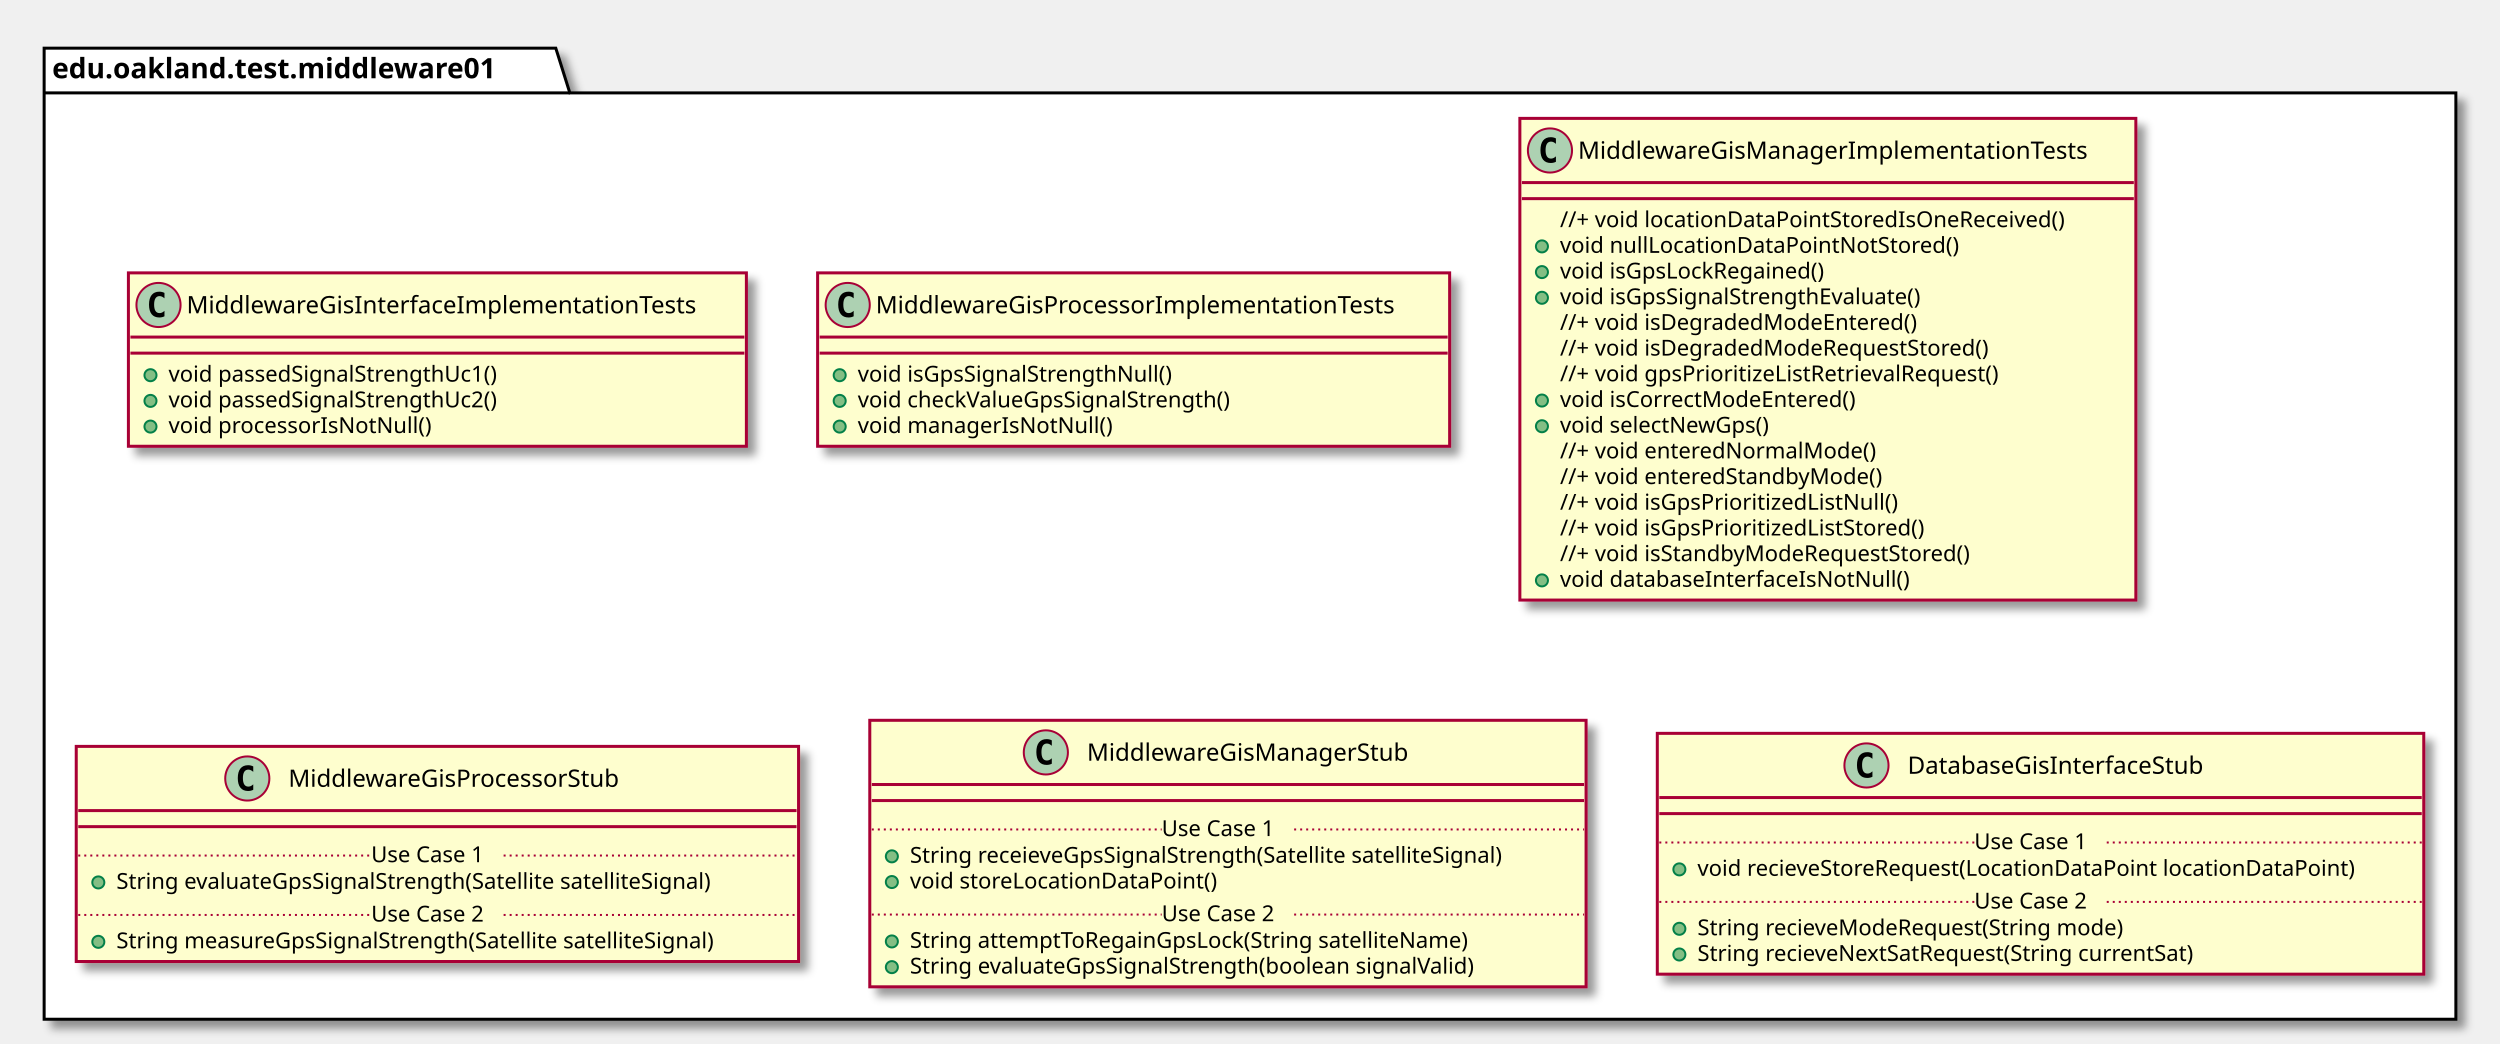
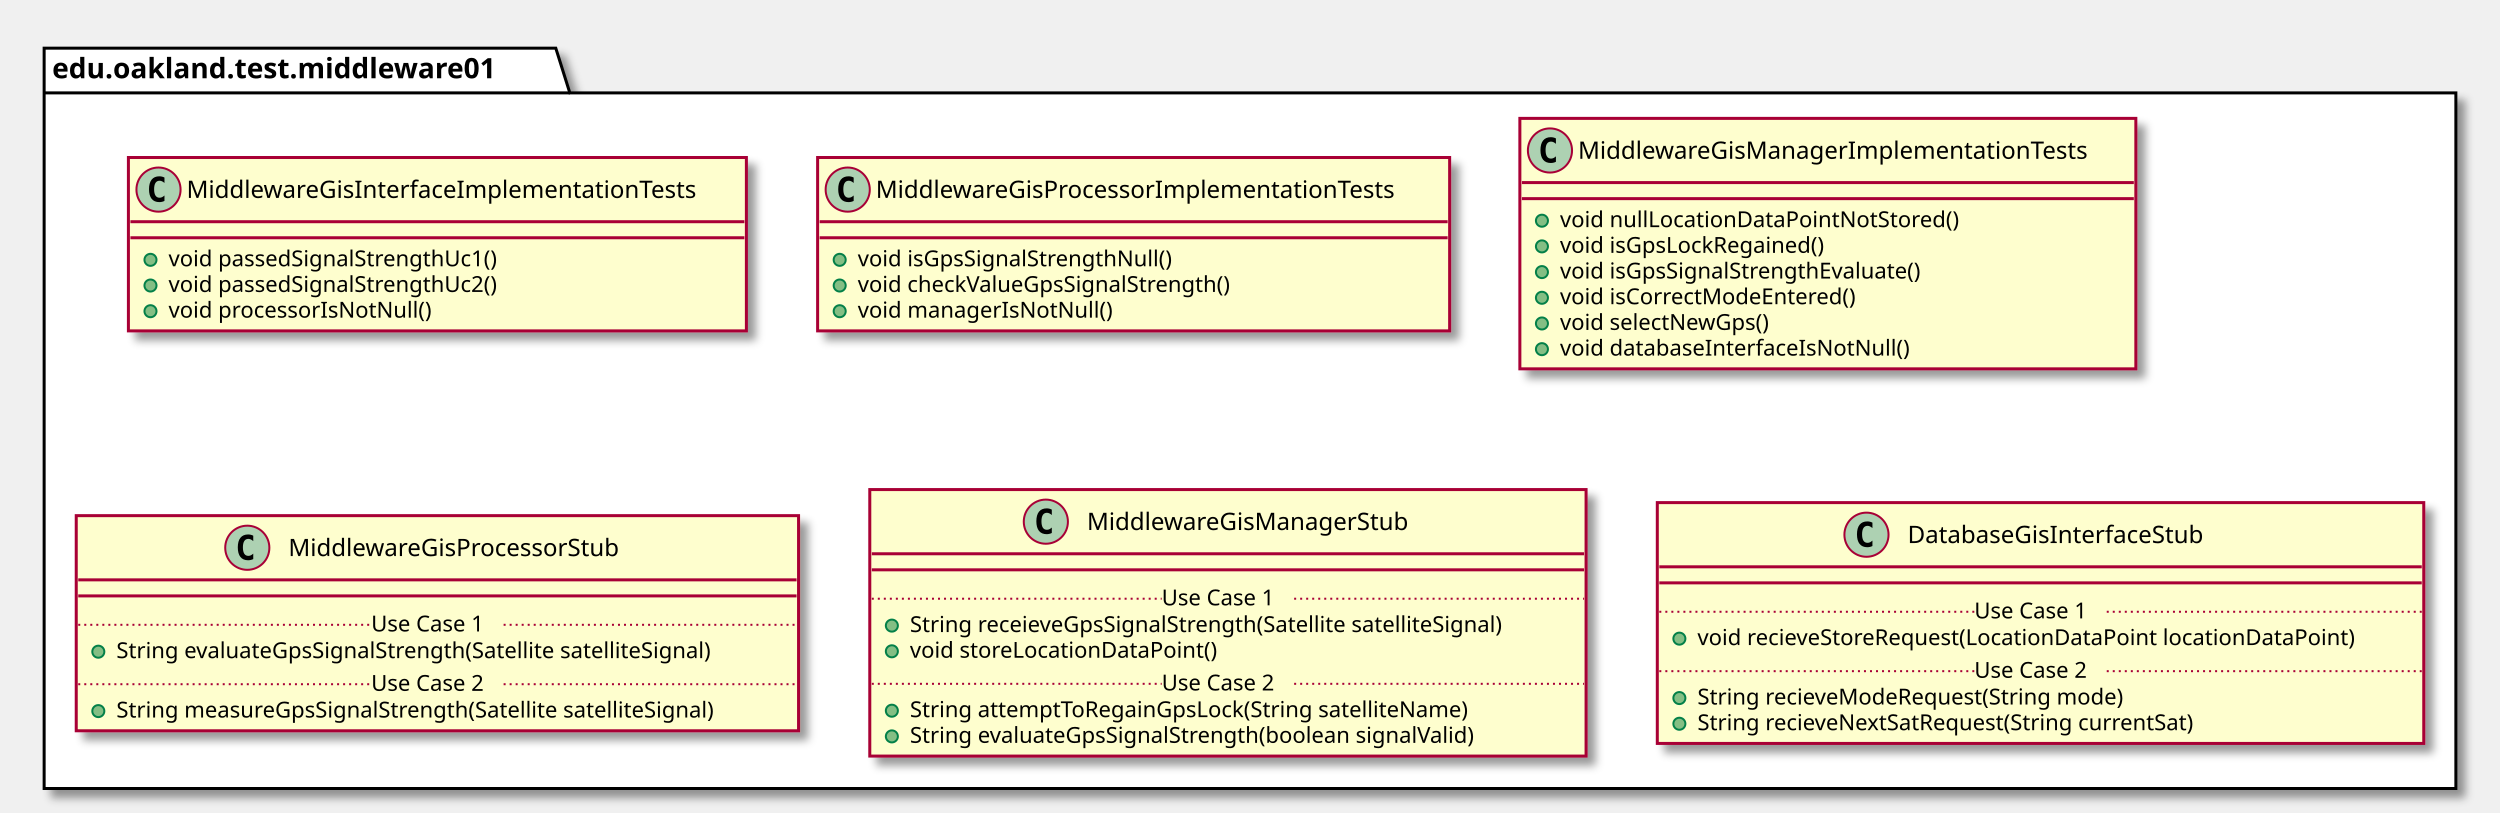
- <svg xmlns="http://www.w3.org/2000/svg" contentScriptType="application/ecmascript" contentStyleType="text/css" height="520px" preserveAspectRatio="none" style="width:1246px;height:520px;" version="1.1" viewBox="0 0 1246 520" width="1246px" zoomAndPan="magnify">
+ <svg xmlns="http://www.w3.org/2000/svg" contentScriptType="application/ecmascript" contentStyleType="text/css" height="405px" preserveAspectRatio="none" style="width:1246px;height:405px;" version="1.1" viewBox="0 0 1246 405" width="1246px" zoomAndPan="magnify">
  <defs>
-     <filter height="300%" id="f18lq64nxbta92" width="300%" x="-1" y="-1">
+     <filter height="300%" id="fistljqj9pd5j" width="300%" x="-1" y="-1">
      <feGaussianBlur result="blurOut" stdDeviation="2.0" />
      <feColorMatrix in="blurOut" result="blurOut2" type="matrix" values="0 0 0 0 0 0 0 0 0 0 0 0 0 0 0 0 0 0 .4 0" />
      <feOffset dx="4.0" dy="4.0" in="blurOut2" result="blurOut3" />
      <feBlend in="SourceGraphic" in2="blurOut3" mode="normal" />
    </filter>
  </defs>
  <g>
-     <polygon fill="#FFFFFF" filter="url(#f18lq64nxbta92)" points="22,24,277,24,284,46.297,1224,46.297,1224,508,22,508,22,24" style="stroke: #000000; stroke-width: 1.5;" />
+     <polygon fill="#FFFFFF" filter="url(#fistljqj9pd5j)" points="22,24,277,24,284,46.297,1224,46.297,1224,393,22,393,22,24" style="stroke: #000000; stroke-width: 1.5;" />
    <line style="stroke: #000000; stroke-width: 1.5;" x1="22" x2="284" y1="46.297" y2="46.297" />
    <text fill="#000000" font-family="sans-serif" font-size="14" font-weight="bold" lengthAdjust="spacingAndGlyphs" textLength="249" x="26" y="38.995">edu.oakland.test.middleware01</text>
-     <rect fill="#FEFECE" filter="url(#f18lq64nxbta92)" height="86.414" id="MiddlewareGisInterfaceImplementationTests" style="stroke: #A80036; stroke-width: 1.5;" width="308" x="64" y="136" />
-     <ellipse cx="79" cy="152" fill="#ADD1B2" rx="11" ry="11" style="stroke: #A80036; stroke-width: 1.0;" />
-     <path d="M81.969,157.641 Q81.391,157.938 80.75,158.078 Q80.109,158.234 79.406,158.234 Q76.906,158.234 75.578,156.594 Q74.266,154.938 74.266,151.812 Q74.266,148.688 75.578,147.031 Q76.906,145.375 79.406,145.375 Q80.109,145.375 80.75,145.531 Q81.406,145.688 81.969,145.984 L81.969,148.703 Q81.344,148.125 80.75,147.859 Q80.156,147.578 79.531,147.578 Q78.188,147.578 77.5,148.656 Q76.812,149.719 76.812,151.812 Q76.812,153.906 77.5,154.984 Q78.188,156.047 79.531,156.047 Q80.156,156.047 80.75,155.781 Q81.344,155.5 81.969,154.922 L81.969,157.641 Z " />
-     <text fill="#000000" font-family="sans-serif" font-size="12" lengthAdjust="spacingAndGlyphs" textLength="276" x="93" y="156.154">MiddlewareGisInterfaceImplementationTests</text>
-     <line style="stroke: #A80036; stroke-width: 1.5;" x1="65" x2="371" y1="168" y2="168" />
-     <line style="stroke: #A80036; stroke-width: 1.5;" x1="65" x2="371" y1="176" y2="176" />
-     <ellipse cx="75" cy="187" fill="#84BE84" rx="3" ry="3" style="stroke: #038048; stroke-width: 1.0;" />
-     <text fill="#000000" font-family="sans-serif" font-size="11" lengthAdjust="spacingAndGlyphs" textLength="182" x="84" y="190.21">void passedSignalStrengthUc1()</text>
-     <ellipse cx="75" cy="199.805" fill="#84BE84" rx="3" ry="3" style="stroke: #038048; stroke-width: 1.0;" />
-     <text fill="#000000" font-family="sans-serif" font-size="11" lengthAdjust="spacingAndGlyphs" textLength="182" x="84" y="203.015">void passedSignalStrengthUc2()</text>
-     <ellipse cx="75" cy="212.609" fill="#84BE84" rx="3" ry="3" style="stroke: #038048; stroke-width: 1.0;" />
-     <text fill="#000000" font-family="sans-serif" font-size="11" lengthAdjust="spacingAndGlyphs" textLength="143" x="84" y="215.82">void processorIsNotNull()</text>
-     <rect fill="#FEFECE" filter="url(#f18lq64nxbta92)" height="86.414" id="MiddlewareGisProcessorImplementationTests" style="stroke: #A80036; stroke-width: 1.5;" width="315" x="407.5" y="136" />
-     <ellipse cx="422.5" cy="152" fill="#ADD1B2" rx="11" ry="11" style="stroke: #A80036; stroke-width: 1.0;" />
-     <path d="M425.469,157.641 Q424.891,157.938 424.25,158.078 Q423.609,158.234 422.906,158.234 Q420.406,158.234 419.078,156.594 Q417.766,154.938 417.766,151.812 Q417.766,148.688 419.078,147.031 Q420.406,145.375 422.906,145.375 Q423.609,145.375 424.25,145.531 Q424.906,145.688 425.469,145.984 L425.469,148.703 Q424.844,148.125 424.25,147.859 Q423.656,147.578 423.031,147.578 Q421.688,147.578 421,148.656 Q420.312,149.719 420.312,151.812 Q420.312,153.906 421,154.984 Q421.688,156.047 423.031,156.047 Q423.656,156.047 424.25,155.781 Q424.844,155.5 425.469,154.922 L425.469,157.641 Z " />
-     <text fill="#000000" font-family="sans-serif" font-size="12" lengthAdjust="spacingAndGlyphs" textLength="283" x="436.5" y="156.154">MiddlewareGisProcessorImplementationTests</text>
-     <line style="stroke: #A80036; stroke-width: 1.5;" x1="408.5" x2="721.5" y1="168" y2="168" />
-     <line style="stroke: #A80036; stroke-width: 1.5;" x1="408.5" x2="721.5" y1="176" y2="176" />
-     <ellipse cx="418.5" cy="187" fill="#84BE84" rx="3" ry="3" style="stroke: #038048; stroke-width: 1.0;" />
-     <text fill="#000000" font-family="sans-serif" font-size="11" lengthAdjust="spacingAndGlyphs" textLength="173" x="427.5" y="190.21">void isGpsSignalStrengthNull()</text>
-     <ellipse cx="418.5" cy="199.805" fill="#84BE84" rx="3" ry="3" style="stroke: #038048; stroke-width: 1.0;" />
-     <text fill="#000000" font-family="sans-serif" font-size="11" lengthAdjust="spacingAndGlyphs" textLength="205" x="427.5" y="203.015">void checkValueGpsSignalStrength()</text>
-     <ellipse cx="418.5" cy="212.609" fill="#84BE84" rx="3" ry="3" style="stroke: #038048; stroke-width: 1.0;" />
-     <text fill="#000000" font-family="sans-serif" font-size="11" lengthAdjust="spacingAndGlyphs" textLength="136" x="427.5" y="215.82">void managerIsNotNull()</text>
-     <rect fill="#FEFECE" filter="url(#f18lq64nxbta92)" height="240.07" id="MiddlewareGisManagerImplementationTests" style="stroke: #A80036; stroke-width: 1.5;" width="307" x="757.5" y="59" />
+     <rect fill="#FEFECE" filter="url(#fistljqj9pd5j)" height="86.414" id="MiddlewareGisInterfaceImplementationTests" style="stroke: #A80036; stroke-width: 1.5;" width="308" x="64" y="78.5" />
+     <ellipse cx="79" cy="94.5" fill="#ADD1B2" rx="11" ry="11" style="stroke: #A80036; stroke-width: 1.0;" />
+     <path d="M81.969,100.141 Q81.391,100.438 80.75,100.578 Q80.109,100.734 79.406,100.734 Q76.906,100.734 75.578,99.094 Q74.266,97.438 74.266,94.312 Q74.266,91.188 75.578,89.531 Q76.906,87.875 79.406,87.875 Q80.109,87.875 80.75,88.031 Q81.406,88.188 81.969,88.484 L81.969,91.203 Q81.344,90.625 80.75,90.359 Q80.156,90.078 79.531,90.078 Q78.188,90.078 77.5,91.156 Q76.812,92.219 76.812,94.312 Q76.812,96.406 77.5,97.484 Q78.188,98.547 79.531,98.547 Q80.156,98.547 80.75,98.281 Q81.344,98 81.969,97.422 L81.969,100.141 Z " />
+     <text fill="#000000" font-family="sans-serif" font-size="12" lengthAdjust="spacingAndGlyphs" textLength="276" x="93" y="98.654">MiddlewareGisInterfaceImplementationTests</text>
+     <line style="stroke: #A80036; stroke-width: 1.5;" x1="65" x2="371" y1="110.5" y2="110.5" />
+     <line style="stroke: #A80036; stroke-width: 1.5;" x1="65" x2="371" y1="118.5" y2="118.5" />
+     <ellipse cx="75" cy="129.5" fill="#84BE84" rx="3" ry="3" style="stroke: #038048; stroke-width: 1.0;" />
+     <text fill="#000000" font-family="sans-serif" font-size="11" lengthAdjust="spacingAndGlyphs" textLength="182" x="84" y="132.71">void passedSignalStrengthUc1()</text>
+     <ellipse cx="75" cy="142.305" fill="#84BE84" rx="3" ry="3" style="stroke: #038048; stroke-width: 1.0;" />
+     <text fill="#000000" font-family="sans-serif" font-size="11" lengthAdjust="spacingAndGlyphs" textLength="182" x="84" y="145.515">void passedSignalStrengthUc2()</text>
+     <ellipse cx="75" cy="155.109" fill="#84BE84" rx="3" ry="3" style="stroke: #038048; stroke-width: 1.0;" />
+     <text fill="#000000" font-family="sans-serif" font-size="11" lengthAdjust="spacingAndGlyphs" textLength="143" x="84" y="158.32">void processorIsNotNull()</text>
+     <rect fill="#FEFECE" filter="url(#fistljqj9pd5j)" height="86.414" id="MiddlewareGisProcessorImplementationTests" style="stroke: #A80036; stroke-width: 1.5;" width="315" x="407.5" y="78.5" />
+     <ellipse cx="422.5" cy="94.5" fill="#ADD1B2" rx="11" ry="11" style="stroke: #A80036; stroke-width: 1.0;" />
+     <path d="M425.469,100.141 Q424.891,100.438 424.25,100.578 Q423.609,100.734 422.906,100.734 Q420.406,100.734 419.078,99.094 Q417.766,97.438 417.766,94.312 Q417.766,91.188 419.078,89.531 Q420.406,87.875 422.906,87.875 Q423.609,87.875 424.25,88.031 Q424.906,88.188 425.469,88.484 L425.469,91.203 Q424.844,90.625 424.25,90.359 Q423.656,90.078 423.031,90.078 Q421.688,90.078 421,91.156 Q420.312,92.219 420.312,94.312 Q420.312,96.406 421,97.484 Q421.688,98.547 423.031,98.547 Q423.656,98.547 424.25,98.281 Q424.844,98 425.469,97.422 L425.469,100.141 Z " />
+     <text fill="#000000" font-family="sans-serif" font-size="12" lengthAdjust="spacingAndGlyphs" textLength="283" x="436.5" y="98.654">MiddlewareGisProcessorImplementationTests</text>
+     <line style="stroke: #A80036; stroke-width: 1.5;" x1="408.5" x2="721.5" y1="110.5" y2="110.5" />
+     <line style="stroke: #A80036; stroke-width: 1.5;" x1="408.5" x2="721.5" y1="118.5" y2="118.5" />
+     <ellipse cx="418.5" cy="129.5" fill="#84BE84" rx="3" ry="3" style="stroke: #038048; stroke-width: 1.0;" />
+     <text fill="#000000" font-family="sans-serif" font-size="11" lengthAdjust="spacingAndGlyphs" textLength="173" x="427.5" y="132.71">void isGpsSignalStrengthNull()</text>
+     <ellipse cx="418.5" cy="142.305" fill="#84BE84" rx="3" ry="3" style="stroke: #038048; stroke-width: 1.0;" />
+     <text fill="#000000" font-family="sans-serif" font-size="11" lengthAdjust="spacingAndGlyphs" textLength="205" x="427.5" y="145.515">void checkValueGpsSignalStrength()</text>
+     <ellipse cx="418.5" cy="155.109" fill="#84BE84" rx="3" ry="3" style="stroke: #038048; stroke-width: 1.0;" />
+     <text fill="#000000" font-family="sans-serif" font-size="11" lengthAdjust="spacingAndGlyphs" textLength="136" x="427.5" y="158.32">void managerIsNotNull()</text>
+     <rect fill="#FEFECE" filter="url(#fistljqj9pd5j)" height="124.828" id="MiddlewareGisManagerImplementationTests" style="stroke: #A80036; stroke-width: 1.5;" width="307" x="757.5" y="59" />
    <ellipse cx="772.5" cy="75" fill="#ADD1B2" rx="11" ry="11" style="stroke: #A80036; stroke-width: 1.0;" />
    <path d="M775.469,80.641 Q774.891,80.938 774.25,81.078 Q773.609,81.234 772.906,81.234 Q770.406,81.234 769.078,79.594 Q767.766,77.938 767.766,74.812 Q767.766,71.688 769.078,70.031 Q770.406,68.375 772.906,68.375 Q773.609,68.375 774.25,68.531 Q774.906,68.688 775.469,68.984 L775.469,71.703 Q774.844,71.125 774.25,70.859 Q773.656,70.578 773.031,70.578 Q771.688,70.578 771,71.656 Q770.312,72.719 770.312,74.812 Q770.312,76.906 771,77.984 Q771.688,79.047 773.031,79.047 Q773.656,79.047 774.25,78.781 Q774.844,78.5 775.469,77.922 L775.469,80.641 Z " />
    <text fill="#000000" font-family="sans-serif" font-size="12" lengthAdjust="spacingAndGlyphs" textLength="275" x="786.5" y="79.154">MiddlewareGisManagerImplementationTests</text>
    <line style="stroke: #A80036; stroke-width: 1.5;" x1="758.5" x2="1063.5" y1="91" y2="91" />
    <line style="stroke: #A80036; stroke-width: 1.5;" x1="758.5" x2="1063.5" y1="99" y2="99" />
-     <text fill="#000000" font-family="sans-serif" font-size="11" lengthAdjust="spacingAndGlyphs" textLength="275" x="777.5" y="113.21">//+ void locationDataPointStoredIsOneReceived()</text>
+     <ellipse cx="768.5" cy="110" fill="#84BE84" rx="3" ry="3" style="stroke: #038048; stroke-width: 1.0;" />
+     <text fill="#000000" font-family="sans-serif" font-size="11" lengthAdjust="spacingAndGlyphs" textLength="213" x="777.5" y="113.21">void nullLocationDataPointNotStored()</text>
    <ellipse cx="768.5" cy="122.805" fill="#84BE84" rx="3" ry="3" style="stroke: #038048; stroke-width: 1.0;" />
-     <text fill="#000000" font-family="sans-serif" font-size="11" lengthAdjust="spacingAndGlyphs" textLength="213" x="777.5" y="126.015">void nullLocationDataPointNotStored()</text>
+     <text fill="#000000" font-family="sans-serif" font-size="11" lengthAdjust="spacingAndGlyphs" textLength="145" x="777.5" y="126.015">void isGpsLockRegained()</text>
    <ellipse cx="768.5" cy="135.609" fill="#84BE84" rx="3" ry="3" style="stroke: #038048; stroke-width: 1.0;" />
-     <text fill="#000000" font-family="sans-serif" font-size="11" lengthAdjust="spacingAndGlyphs" textLength="145" x="777.5" y="138.82">void isGpsLockRegained()</text>
+     <text fill="#000000" font-family="sans-serif" font-size="11" lengthAdjust="spacingAndGlyphs" textLength="200" x="777.5" y="138.82">void isGpsSignalStrengthEvaluate()</text>
    <ellipse cx="768.5" cy="148.414" fill="#84BE84" rx="3" ry="3" style="stroke: #038048; stroke-width: 1.0;" />
-     <text fill="#000000" font-family="sans-serif" font-size="11" lengthAdjust="spacingAndGlyphs" textLength="200" x="777.5" y="151.625">void isGpsSignalStrengthEvaluate()</text>
-     <text fill="#000000" font-family="sans-serif" font-size="11" lengthAdjust="spacingAndGlyphs" textLength="195" x="777.5" y="164.429">//+ void isDegradedModeEntered()</text>
-     <text fill="#000000" font-family="sans-serif" font-size="11" lengthAdjust="spacingAndGlyphs" textLength="235" x="777.5" y="177.234">//+ void isDegradedModeRequestStored()</text>
-     <text fill="#000000" font-family="sans-serif" font-size="11" lengthAdjust="spacingAndGlyphs" textLength="241" x="777.5" y="190.039">//+ void gpsPrioritizeListRetrievalRequest()</text>
-     <ellipse cx="768.5" cy="199.633" fill="#84BE84" rx="3" ry="3" style="stroke: #038048; stroke-width: 1.0;" />
-     <text fill="#000000" font-family="sans-serif" font-size="11" lengthAdjust="spacingAndGlyphs" textLength="161" x="777.5" y="202.843">void isCorrectModeEntered()</text>
-     <ellipse cx="768.5" cy="212.438" fill="#84BE84" rx="3" ry="3" style="stroke: #038048; stroke-width: 1.0;" />
-     <text fill="#000000" font-family="sans-serif" font-size="11" lengthAdjust="spacingAndGlyphs" textLength="116" x="777.5" y="215.648">void selectNewGps()</text>
-     <text fill="#000000" font-family="sans-serif" font-size="11" lengthAdjust="spacingAndGlyphs" textLength="171" x="777.5" y="228.453">//+ void enteredNormalMode()</text>
-     <text fill="#000000" font-family="sans-serif" font-size="11" lengthAdjust="spacingAndGlyphs" textLength="176" x="777.5" y="241.257">//+ void enteredStandbyMode()</text>
-     <text fill="#000000" font-family="sans-serif" font-size="11" lengthAdjust="spacingAndGlyphs" textLength="186" x="777.5" y="254.062">//+ void isGpsPrioritizedListNull()</text>
-     <text fill="#000000" font-family="sans-serif" font-size="11" lengthAdjust="spacingAndGlyphs" textLength="203" x="777.5" y="266.867">//+ void isGpsPrioritizedListStored()</text>
-     <text fill="#000000" font-family="sans-serif" font-size="11" lengthAdjust="spacingAndGlyphs" textLength="226" x="777.5" y="279.671">//+ void isStandbyModeRequestStored()</text>
-     <ellipse cx="768.5" cy="289.266" fill="#84BE84" rx="3" ry="3" style="stroke: #038048; stroke-width: 1.0;" />
-     <text fill="#000000" font-family="sans-serif" font-size="11" lengthAdjust="spacingAndGlyphs" textLength="188" x="777.5" y="292.476">void databaseInterfaceIsNotNull()</text>
-     <rect fill="#FEFECE" filter="url(#f18lq64nxbta92)" height="107.219" id="MiddlewareGisProcessorStub" style="stroke: #A80036; stroke-width: 1.5;" width="360" x="38" y="372" />
-     <ellipse cx="123.25" cy="388" fill="#ADD1B2" rx="11" ry="11" style="stroke: #A80036; stroke-width: 1.0;" />
-     <path d="M126.219,393.641 Q125.641,393.938 125,394.078 Q124.359,394.234 123.656,394.234 Q121.156,394.234 119.828,392.594 Q118.516,390.938 118.516,387.812 Q118.516,384.688 119.828,383.031 Q121.156,381.375 123.656,381.375 Q124.359,381.375 125,381.531 Q125.656,381.688 126.219,381.984 L126.219,384.703 Q125.594,384.125 125,383.859 Q124.406,383.578 123.781,383.578 Q122.438,383.578 121.75,384.656 Q121.062,385.719 121.062,387.812 Q121.062,389.906 121.75,390.984 Q122.438,392.047 123.781,392.047 Q124.406,392.047 125,391.781 Q125.594,391.5 126.219,390.922 L126.219,393.641 Z " />
-     <text fill="#000000" font-family="sans-serif" font-size="12" lengthAdjust="spacingAndGlyphs" textLength="181" x="143.75" y="392.154">MiddlewareGisProcessorStub</text>
-     <line style="stroke: #A80036; stroke-width: 1.5;" x1="39" x2="397" y1="404" y2="404" />
-     <line style="stroke: #A80036; stroke-width: 1.5;" x1="39" x2="397" y1="412" y2="412" />
-     <ellipse cx="49" cy="439.805" fill="#84BE84" rx="3" ry="3" style="stroke: #038048; stroke-width: 1.0;" />
-     <text fill="#000000" font-family="sans-serif" font-size="11" lengthAdjust="spacingAndGlyphs" textLength="331" x="58" y="443.015">String evaluateGpsSignalStrength(Satellite satelliteSignal)</text>
-     <line style="stroke: #A80036; stroke-width: 1.0; stroke-dasharray: 1.0,2.0;" x1="39" x2="185" y1="426.402" y2="426.402" />
-     <text fill="#000000" font-family="sans-serif" font-size="11" lengthAdjust="spacingAndGlyphs" textLength="66" x="185" y="429.71">Use Case 1</text>
-     <line style="stroke: #A80036; stroke-width: 1.0; stroke-dasharray: 1.0,2.0;" x1="251" x2="397" y1="426.402" y2="426.402" />
-     <ellipse cx="49" cy="469.414" fill="#84BE84" rx="3" ry="3" style="stroke: #038048; stroke-width: 1.0;" />
-     <text fill="#000000" font-family="sans-serif" font-size="11" lengthAdjust="spacingAndGlyphs" textLength="334" x="58" y="472.625">String measureGpsSignalStrength(Satellite satelliteSignal)</text>
-     <line style="stroke: #A80036; stroke-width: 1.0; stroke-dasharray: 1.0,2.0;" x1="39" x2="185" y1="456.012" y2="456.012" />
-     <text fill="#000000" font-family="sans-serif" font-size="11" lengthAdjust="spacingAndGlyphs" textLength="66" x="185" y="459.32">Use Case 2</text>
-     <line style="stroke: #A80036; stroke-width: 1.0; stroke-dasharray: 1.0,2.0;" x1="251" x2="397" y1="456.012" y2="456.012" />
-     <rect fill="#FEFECE" filter="url(#f18lq64nxbta92)" height="132.828" id="MiddlewareGisManagerStub" style="stroke: #A80036; stroke-width: 1.5;" width="357" x="433.5" y="359" />
-     <ellipse cx="521.25" cy="375" fill="#ADD1B2" rx="11" ry="11" style="stroke: #A80036; stroke-width: 1.0;" />
-     <path d="M524.219,380.641 Q523.641,380.938 523,381.078 Q522.359,381.234 521.656,381.234 Q519.156,381.234 517.828,379.594 Q516.516,377.938 516.516,374.812 Q516.516,371.688 517.828,370.031 Q519.156,368.375 521.656,368.375 Q522.359,368.375 523,368.531 Q523.656,368.688 524.219,368.984 L524.219,371.703 Q523.594,371.125 523,370.859 Q522.406,370.578 521.781,370.578 Q520.438,370.578 519.75,371.656 Q519.062,372.719 519.062,374.812 Q519.062,376.906 519.75,377.984 Q520.438,379.047 521.781,379.047 Q522.406,379.047 523,378.781 Q523.594,378.5 524.219,377.922 L524.219,380.641 Z " />
-     <text fill="#000000" font-family="sans-serif" font-size="12" lengthAdjust="spacingAndGlyphs" textLength="173" x="541.75" y="379.154">MiddlewareGisManagerStub</text>
-     <line style="stroke: #A80036; stroke-width: 1.5;" x1="434.5" x2="789.5" y1="391" y2="391" />
-     <line style="stroke: #A80036; stroke-width: 1.5;" x1="434.5" x2="789.5" y1="399" y2="399" />
-     <ellipse cx="444.5" cy="426.805" fill="#84BE84" rx="3" ry="3" style="stroke: #038048; stroke-width: 1.0;" />
-     <text fill="#000000" font-family="sans-serif" font-size="11" lengthAdjust="spacingAndGlyphs" textLength="331" x="453.5" y="430.015">String receieveGpsSignalStrength(Satellite satelliteSignal)</text>
-     <ellipse cx="444.5" cy="439.609" fill="#84BE84" rx="3" ry="3" style="stroke: #038048; stroke-width: 1.0;" />
-     <text fill="#000000" font-family="sans-serif" font-size="11" lengthAdjust="spacingAndGlyphs" textLength="166" x="453.5" y="442.82">void storeLocationDataPoint()</text>
-     <line style="stroke: #A80036; stroke-width: 1.0; stroke-dasharray: 1.0,2.0;" x1="434.5" x2="579" y1="413.402" y2="413.402" />
-     <text fill="#000000" font-family="sans-serif" font-size="11" lengthAdjust="spacingAndGlyphs" textLength="66" x="579" y="416.71">Use Case 1</text>
-     <line style="stroke: #A80036; stroke-width: 1.0; stroke-dasharray: 1.0,2.0;" x1="645" x2="789.5" y1="413.402" y2="413.402" />
-     <ellipse cx="444.5" cy="469.219" fill="#84BE84" rx="3" ry="3" style="stroke: #038048; stroke-width: 1.0;" />
-     <text fill="#000000" font-family="sans-serif" font-size="11" lengthAdjust="spacingAndGlyphs" textLength="306" x="453.5" y="472.429">String attemptToRegainGpsLock(String satelliteName)</text>
-     <ellipse cx="444.5" cy="482.023" fill="#84BE84" rx="3" ry="3" style="stroke: #038048; stroke-width: 1.0;" />
-     <text fill="#000000" font-family="sans-serif" font-size="11" lengthAdjust="spacingAndGlyphs" textLength="311" x="453.5" y="485.234">String evaluateGpsSignalStrength(boolean signalValid)</text>
-     <line style="stroke: #A80036; stroke-width: 1.0; stroke-dasharray: 1.0,2.0;" x1="434.5" x2="579" y1="455.816" y2="455.816" />
-     <text fill="#000000" font-family="sans-serif" font-size="11" lengthAdjust="spacingAndGlyphs" textLength="66" x="579" y="459.125">Use Case 2</text>
-     <line style="stroke: #A80036; stroke-width: 1.0; stroke-dasharray: 1.0,2.0;" x1="645" x2="789.5" y1="455.816" y2="455.816" />
-     <rect fill="#FEFECE" filter="url(#f18lq64nxbta92)" height="120.023" id="DatabaseGisInterfaceStub" style="stroke: #A80036; stroke-width: 1.5;" width="382" x="826" y="365.5" />
-     <ellipse cx="930.25" cy="381.5" fill="#ADD1B2" rx="11" ry="11" style="stroke: #A80036; stroke-width: 1.0;" />
-     <path d="M933.219,387.141 Q932.641,387.438 932,387.578 Q931.359,387.734 930.656,387.734 Q928.156,387.734 926.828,386.094 Q925.516,384.438 925.516,381.312 Q925.516,378.188 926.828,376.531 Q928.156,374.875 930.656,374.875 Q931.359,374.875 932,375.031 Q932.656,375.188 933.219,375.484 L933.219,378.203 Q932.594,377.625 932,377.359 Q931.406,377.078 930.781,377.078 Q929.438,377.078 928.75,378.156 Q928.062,379.219 928.062,381.312 Q928.062,383.406 928.75,384.484 Q929.438,385.547 930.781,385.547 Q931.406,385.547 932,385.281 Q932.594,385 933.219,384.422 L933.219,387.141 Z " />
-     <text fill="#000000" font-family="sans-serif" font-size="12" lengthAdjust="spacingAndGlyphs" textLength="165" x="950.75" y="385.654">DatabaseGisInterfaceStub</text>
-     <line style="stroke: #A80036; stroke-width: 1.5;" x1="827" x2="1207" y1="397.5" y2="397.5" />
-     <line style="stroke: #A80036; stroke-width: 1.5;" x1="827" x2="1207" y1="405.5" y2="405.5" />
-     <ellipse cx="837" cy="433.305" fill="#84BE84" rx="3" ry="3" style="stroke: #038048; stroke-width: 1.0;" />
-     <text fill="#000000" font-family="sans-serif" font-size="11" lengthAdjust="spacingAndGlyphs" textLength="356" x="846" y="436.515">void recieveStoreRequest(LocationDataPoint locationDataPoint)</text>
-     <line style="stroke: #A80036; stroke-width: 1.0; stroke-dasharray: 1.0,2.0;" x1="827" x2="984" y1="419.902" y2="419.902" />
-     <text fill="#000000" font-family="sans-serif" font-size="11" lengthAdjust="spacingAndGlyphs" textLength="66" x="984" y="423.21">Use Case 1</text>
-     <line style="stroke: #A80036; stroke-width: 1.0; stroke-dasharray: 1.0,2.0;" x1="1050" x2="1207" y1="419.902" y2="419.902" />
-     <ellipse cx="837" cy="462.914" fill="#84BE84" rx="3" ry="3" style="stroke: #038048; stroke-width: 1.0;" />
-     <text fill="#000000" font-family="sans-serif" font-size="11" lengthAdjust="spacingAndGlyphs" textLength="233" x="846" y="466.125">String recieveModeRequest(String mode)</text>
-     <ellipse cx="837" cy="475.719" fill="#84BE84" rx="3" ry="3" style="stroke: #038048; stroke-width: 1.0;" />
-     <text fill="#000000" font-family="sans-serif" font-size="11" lengthAdjust="spacingAndGlyphs" textLength="275" x="846" y="478.929">String recieveNextSatRequest(String currentSat)</text>
-     <line style="stroke: #A80036; stroke-width: 1.0; stroke-dasharray: 1.0,2.0;" x1="827" x2="984" y1="449.512" y2="449.512" />
-     <text fill="#000000" font-family="sans-serif" font-size="11" lengthAdjust="spacingAndGlyphs" textLength="66" x="984" y="452.82">Use Case 2</text>
-     <line style="stroke: #A80036; stroke-width: 1.0; stroke-dasharray: 1.0,2.0;" x1="1050" x2="1207" y1="449.512" y2="449.512" />
+     <text fill="#000000" font-family="sans-serif" font-size="11" lengthAdjust="spacingAndGlyphs" textLength="161" x="777.5" y="151.625">void isCorrectModeEntered()</text>
+     <ellipse cx="768.5" cy="161.219" fill="#84BE84" rx="3" ry="3" style="stroke: #038048; stroke-width: 1.0;" />
+     <text fill="#000000" font-family="sans-serif" font-size="11" lengthAdjust="spacingAndGlyphs" textLength="116" x="777.5" y="164.429">void selectNewGps()</text>
+     <ellipse cx="768.5" cy="174.023" fill="#84BE84" rx="3" ry="3" style="stroke: #038048; stroke-width: 1.0;" />
+     <text fill="#000000" font-family="sans-serif" font-size="11" lengthAdjust="spacingAndGlyphs" textLength="188" x="777.5" y="177.234">void databaseInterfaceIsNotNull()</text>
+     <rect fill="#FEFECE" filter="url(#fistljqj9pd5j)" height="107.219" id="MiddlewareGisProcessorStub" style="stroke: #A80036; stroke-width: 1.5;" width="360" x="38" y="257" />
+     <ellipse cx="123.25" cy="273" fill="#ADD1B2" rx="11" ry="11" style="stroke: #A80036; stroke-width: 1.0;" />
+     <path d="M126.219,278.641 Q125.641,278.938 125,279.078 Q124.359,279.234 123.656,279.234 Q121.156,279.234 119.828,277.594 Q118.516,275.938 118.516,272.812 Q118.516,269.688 119.828,268.031 Q121.156,266.375 123.656,266.375 Q124.359,266.375 125,266.531 Q125.656,266.688 126.219,266.984 L126.219,269.703 Q125.594,269.125 125,268.859 Q124.406,268.578 123.781,268.578 Q122.438,268.578 121.75,269.656 Q121.062,270.719 121.062,272.812 Q121.062,274.906 121.75,275.984 Q122.438,277.047 123.781,277.047 Q124.406,277.047 125,276.781 Q125.594,276.5 126.219,275.922 L126.219,278.641 Z " />
+     <text fill="#000000" font-family="sans-serif" font-size="12" lengthAdjust="spacingAndGlyphs" textLength="181" x="143.75" y="277.154">MiddlewareGisProcessorStub</text>
+     <line style="stroke: #A80036; stroke-width: 1.5;" x1="39" x2="397" y1="289" y2="289" />
+     <line style="stroke: #A80036; stroke-width: 1.5;" x1="39" x2="397" y1="297" y2="297" />
+     <ellipse cx="49" cy="324.805" fill="#84BE84" rx="3" ry="3" style="stroke: #038048; stroke-width: 1.0;" />
+     <text fill="#000000" font-family="sans-serif" font-size="11" lengthAdjust="spacingAndGlyphs" textLength="331" x="58" y="328.015">String evaluateGpsSignalStrength(Satellite satelliteSignal)</text>
+     <line style="stroke: #A80036; stroke-width: 1.0; stroke-dasharray: 1.0,2.0;" x1="39" x2="185" y1="311.402" y2="311.402" />
+     <text fill="#000000" font-family="sans-serif" font-size="11" lengthAdjust="spacingAndGlyphs" textLength="66" x="185" y="314.71">Use Case 1</text>
+     <line style="stroke: #A80036; stroke-width: 1.0; stroke-dasharray: 1.0,2.0;" x1="251" x2="397" y1="311.402" y2="311.402" />
+     <ellipse cx="49" cy="354.414" fill="#84BE84" rx="3" ry="3" style="stroke: #038048; stroke-width: 1.0;" />
+     <text fill="#000000" font-family="sans-serif" font-size="11" lengthAdjust="spacingAndGlyphs" textLength="334" x="58" y="357.625">String measureGpsSignalStrength(Satellite satelliteSignal)</text>
+     <line style="stroke: #A80036; stroke-width: 1.0; stroke-dasharray: 1.0,2.0;" x1="39" x2="185" y1="341.012" y2="341.012" />
+     <text fill="#000000" font-family="sans-serif" font-size="11" lengthAdjust="spacingAndGlyphs" textLength="66" x="185" y="344.32">Use Case 2</text>
+     <line style="stroke: #A80036; stroke-width: 1.0; stroke-dasharray: 1.0,2.0;" x1="251" x2="397" y1="341.012" y2="341.012" />
+     <rect fill="#FEFECE" filter="url(#fistljqj9pd5j)" height="132.828" id="MiddlewareGisManagerStub" style="stroke: #A80036; stroke-width: 1.5;" width="357" x="433.5" y="244" />
+     <ellipse cx="521.25" cy="260" fill="#ADD1B2" rx="11" ry="11" style="stroke: #A80036; stroke-width: 1.0;" />
+     <path d="M524.219,265.641 Q523.641,265.938 523,266.078 Q522.359,266.234 521.656,266.234 Q519.156,266.234 517.828,264.594 Q516.516,262.938 516.516,259.812 Q516.516,256.688 517.828,255.031 Q519.156,253.375 521.656,253.375 Q522.359,253.375 523,253.531 Q523.656,253.688 524.219,253.984 L524.219,256.703 Q523.594,256.125 523,255.859 Q522.406,255.578 521.781,255.578 Q520.438,255.578 519.75,256.656 Q519.062,257.719 519.062,259.812 Q519.062,261.906 519.75,262.984 Q520.438,264.047 521.781,264.047 Q522.406,264.047 523,263.781 Q523.594,263.5 524.219,262.922 L524.219,265.641 Z " />
+     <text fill="#000000" font-family="sans-serif" font-size="12" lengthAdjust="spacingAndGlyphs" textLength="173" x="541.75" y="264.154">MiddlewareGisManagerStub</text>
+     <line style="stroke: #A80036; stroke-width: 1.5;" x1="434.5" x2="789.5" y1="276" y2="276" />
+     <line style="stroke: #A80036; stroke-width: 1.5;" x1="434.5" x2="789.5" y1="284" y2="284" />
+     <ellipse cx="444.5" cy="311.805" fill="#84BE84" rx="3" ry="3" style="stroke: #038048; stroke-width: 1.0;" />
+     <text fill="#000000" font-family="sans-serif" font-size="11" lengthAdjust="spacingAndGlyphs" textLength="331" x="453.5" y="315.015">String receieveGpsSignalStrength(Satellite satelliteSignal)</text>
+     <ellipse cx="444.5" cy="324.609" fill="#84BE84" rx="3" ry="3" style="stroke: #038048; stroke-width: 1.0;" />
+     <text fill="#000000" font-family="sans-serif" font-size="11" lengthAdjust="spacingAndGlyphs" textLength="166" x="453.5" y="327.82">void storeLocationDataPoint()</text>
+     <line style="stroke: #A80036; stroke-width: 1.0; stroke-dasharray: 1.0,2.0;" x1="434.5" x2="579" y1="298.402" y2="298.402" />
+     <text fill="#000000" font-family="sans-serif" font-size="11" lengthAdjust="spacingAndGlyphs" textLength="66" x="579" y="301.71">Use Case 1</text>
+     <line style="stroke: #A80036; stroke-width: 1.0; stroke-dasharray: 1.0,2.0;" x1="645" x2="789.5" y1="298.402" y2="298.402" />
+     <ellipse cx="444.5" cy="354.219" fill="#84BE84" rx="3" ry="3" style="stroke: #038048; stroke-width: 1.0;" />
+     <text fill="#000000" font-family="sans-serif" font-size="11" lengthAdjust="spacingAndGlyphs" textLength="306" x="453.5" y="357.429">String attemptToRegainGpsLock(String satelliteName)</text>
+     <ellipse cx="444.5" cy="367.023" fill="#84BE84" rx="3" ry="3" style="stroke: #038048; stroke-width: 1.0;" />
+     <text fill="#000000" font-family="sans-serif" font-size="11" lengthAdjust="spacingAndGlyphs" textLength="311" x="453.5" y="370.234">String evaluateGpsSignalStrength(boolean signalValid)</text>
+     <line style="stroke: #A80036; stroke-width: 1.0; stroke-dasharray: 1.0,2.0;" x1="434.5" x2="579" y1="340.816" y2="340.816" />
+     <text fill="#000000" font-family="sans-serif" font-size="11" lengthAdjust="spacingAndGlyphs" textLength="66" x="579" y="344.125">Use Case 2</text>
+     <line style="stroke: #A80036; stroke-width: 1.0; stroke-dasharray: 1.0,2.0;" x1="645" x2="789.5" y1="340.816" y2="340.816" />
+     <rect fill="#FEFECE" filter="url(#fistljqj9pd5j)" height="120.023" id="DatabaseGisInterfaceStub" style="stroke: #A80036; stroke-width: 1.5;" width="382" x="826" y="250.5" />
+     <ellipse cx="930.25" cy="266.5" fill="#ADD1B2" rx="11" ry="11" style="stroke: #A80036; stroke-width: 1.0;" />
+     <path d="M933.219,272.141 Q932.641,272.438 932,272.578 Q931.359,272.734 930.656,272.734 Q928.156,272.734 926.828,271.094 Q925.516,269.438 925.516,266.312 Q925.516,263.188 926.828,261.531 Q928.156,259.875 930.656,259.875 Q931.359,259.875 932,260.031 Q932.656,260.188 933.219,260.484 L933.219,263.203 Q932.594,262.625 932,262.359 Q931.406,262.078 930.781,262.078 Q929.438,262.078 928.75,263.156 Q928.062,264.219 928.062,266.312 Q928.062,268.406 928.75,269.484 Q929.438,270.547 930.781,270.547 Q931.406,270.547 932,270.281 Q932.594,270 933.219,269.422 L933.219,272.141 Z " />
+     <text fill="#000000" font-family="sans-serif" font-size="12" lengthAdjust="spacingAndGlyphs" textLength="165" x="950.75" y="270.654">DatabaseGisInterfaceStub</text>
+     <line style="stroke: #A80036; stroke-width: 1.5;" x1="827" x2="1207" y1="282.5" y2="282.5" />
+     <line style="stroke: #A80036; stroke-width: 1.5;" x1="827" x2="1207" y1="290.5" y2="290.5" />
+     <ellipse cx="837" cy="318.305" fill="#84BE84" rx="3" ry="3" style="stroke: #038048; stroke-width: 1.0;" />
+     <text fill="#000000" font-family="sans-serif" font-size="11" lengthAdjust="spacingAndGlyphs" textLength="356" x="846" y="321.515">void recieveStoreRequest(LocationDataPoint locationDataPoint)</text>
+     <line style="stroke: #A80036; stroke-width: 1.0; stroke-dasharray: 1.0,2.0;" x1="827" x2="984" y1="304.902" y2="304.902" />
+     <text fill="#000000" font-family="sans-serif" font-size="11" lengthAdjust="spacingAndGlyphs" textLength="66" x="984" y="308.21">Use Case 1</text>
+     <line style="stroke: #A80036; stroke-width: 1.0; stroke-dasharray: 1.0,2.0;" x1="1050" x2="1207" y1="304.902" y2="304.902" />
+     <ellipse cx="837" cy="347.914" fill="#84BE84" rx="3" ry="3" style="stroke: #038048; stroke-width: 1.0;" />
+     <text fill="#000000" font-family="sans-serif" font-size="11" lengthAdjust="spacingAndGlyphs" textLength="233" x="846" y="351.125">String recieveModeRequest(String mode)</text>
+     <ellipse cx="837" cy="360.719" fill="#84BE84" rx="3" ry="3" style="stroke: #038048; stroke-width: 1.0;" />
+     <text fill="#000000" font-family="sans-serif" font-size="11" lengthAdjust="spacingAndGlyphs" textLength="275" x="846" y="363.929">String recieveNextSatRequest(String currentSat)</text>
+     <line style="stroke: #A80036; stroke-width: 1.0; stroke-dasharray: 1.0,2.0;" x1="827" x2="984" y1="334.512" y2="334.512" />
+     <text fill="#000000" font-family="sans-serif" font-size="11" lengthAdjust="spacingAndGlyphs" textLength="66" x="984" y="337.82">Use Case 2</text>
+     <line style="stroke: #A80036; stroke-width: 1.0; stroke-dasharray: 1.0,2.0;" x1="1050" x2="1207" y1="334.512" y2="334.512" />
  </g>
</svg>
